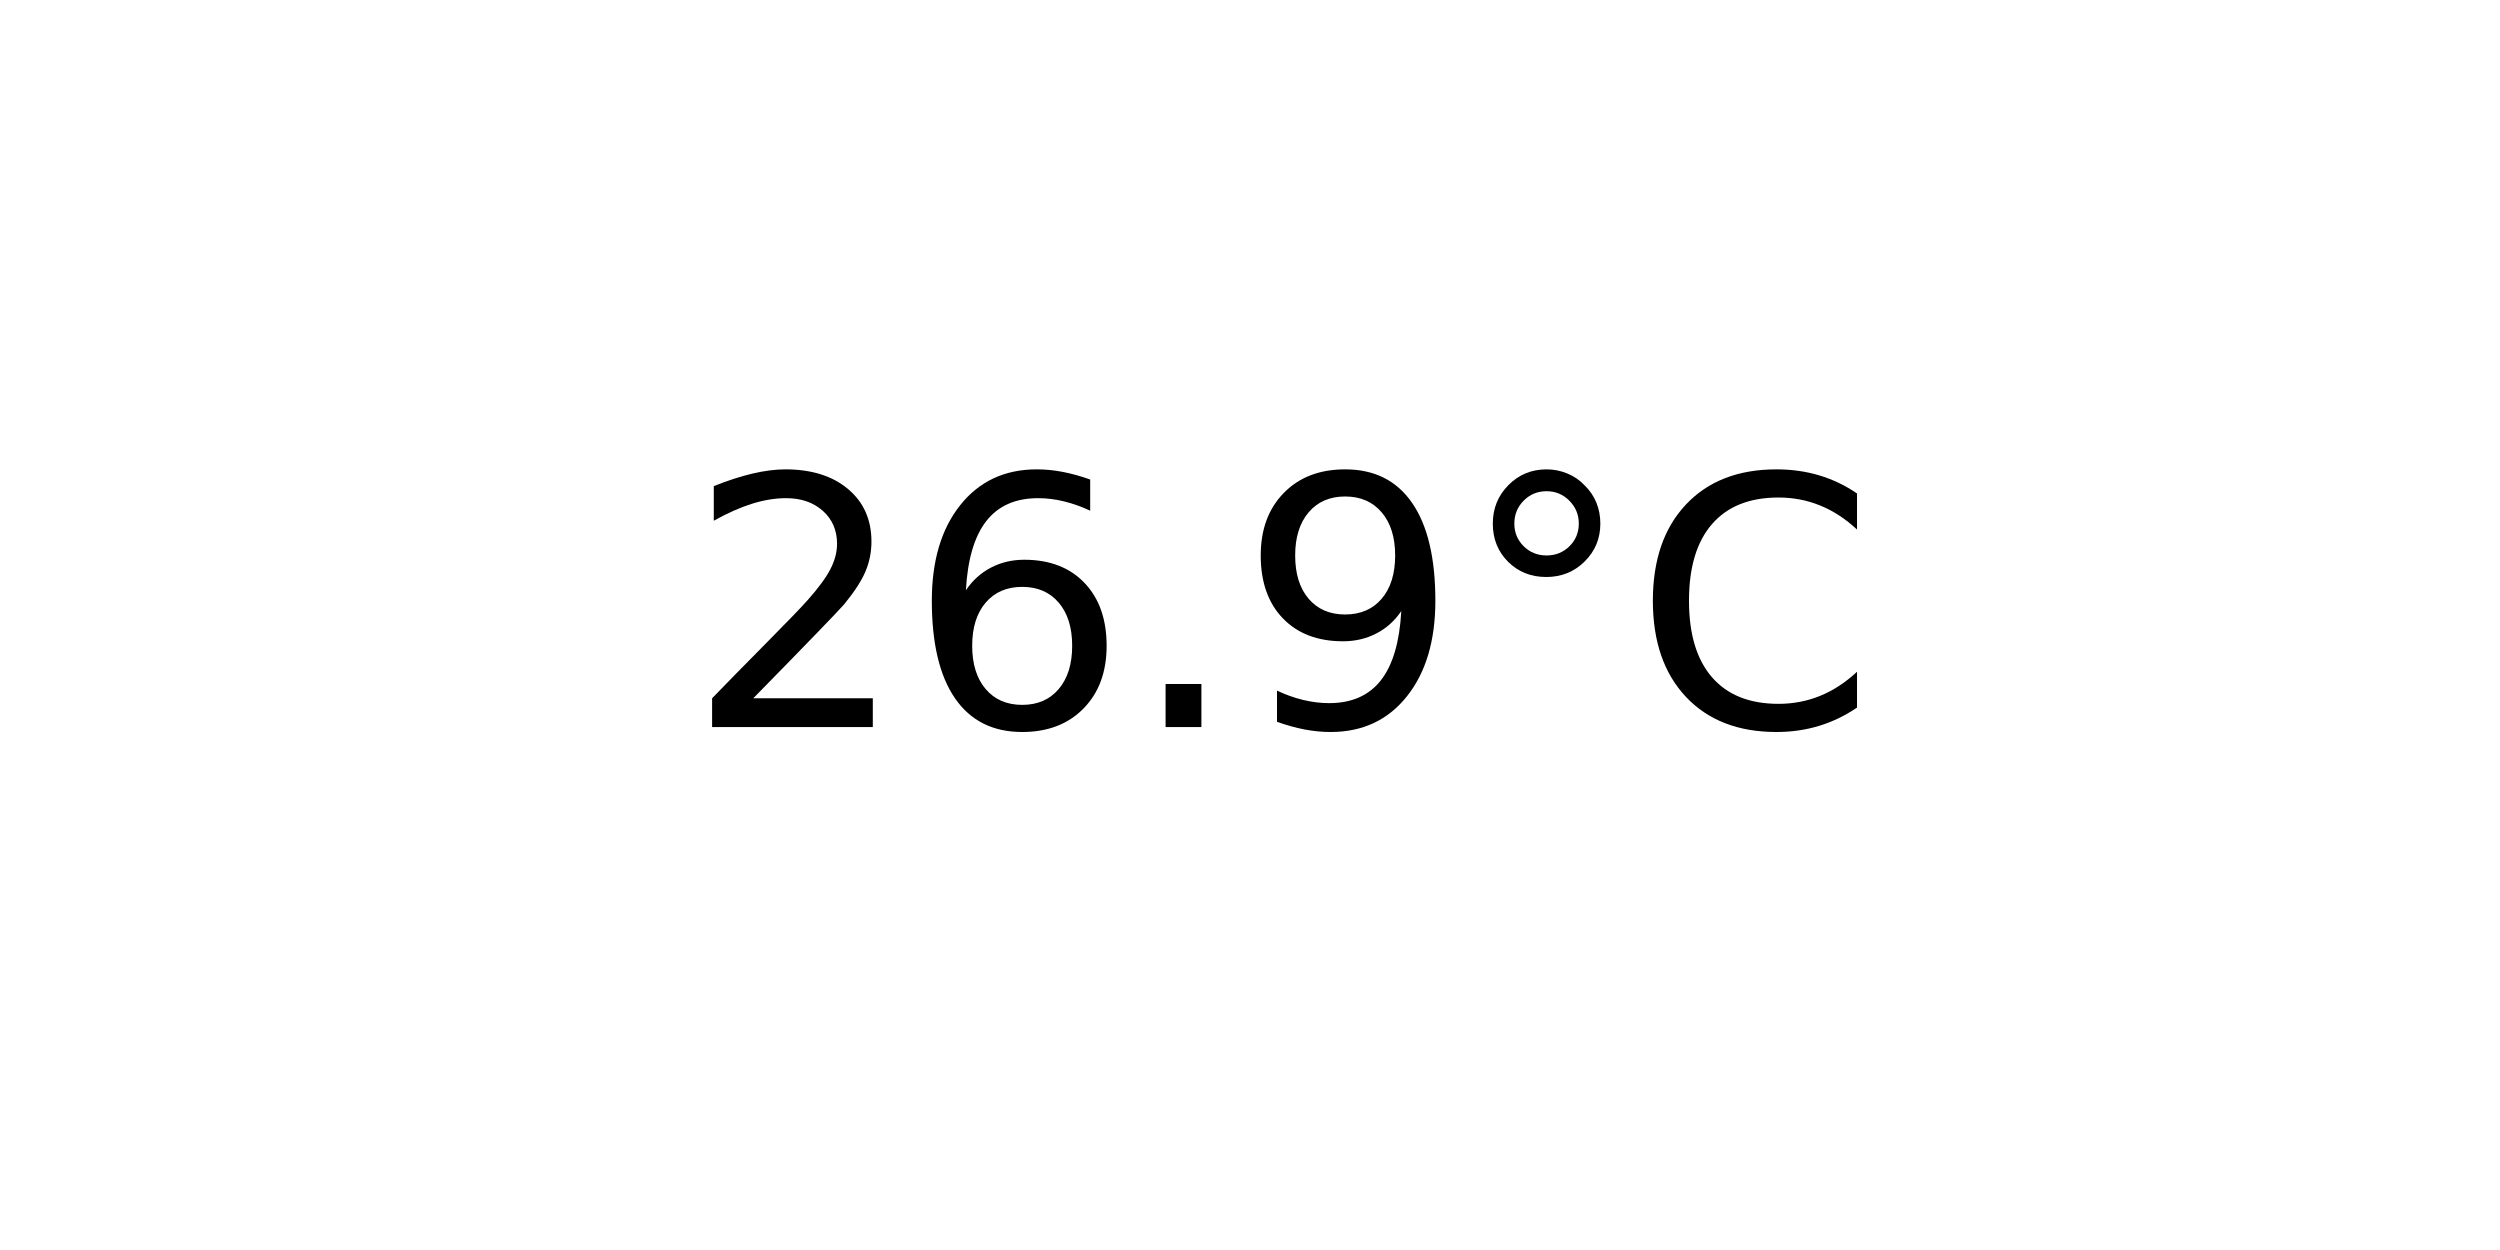
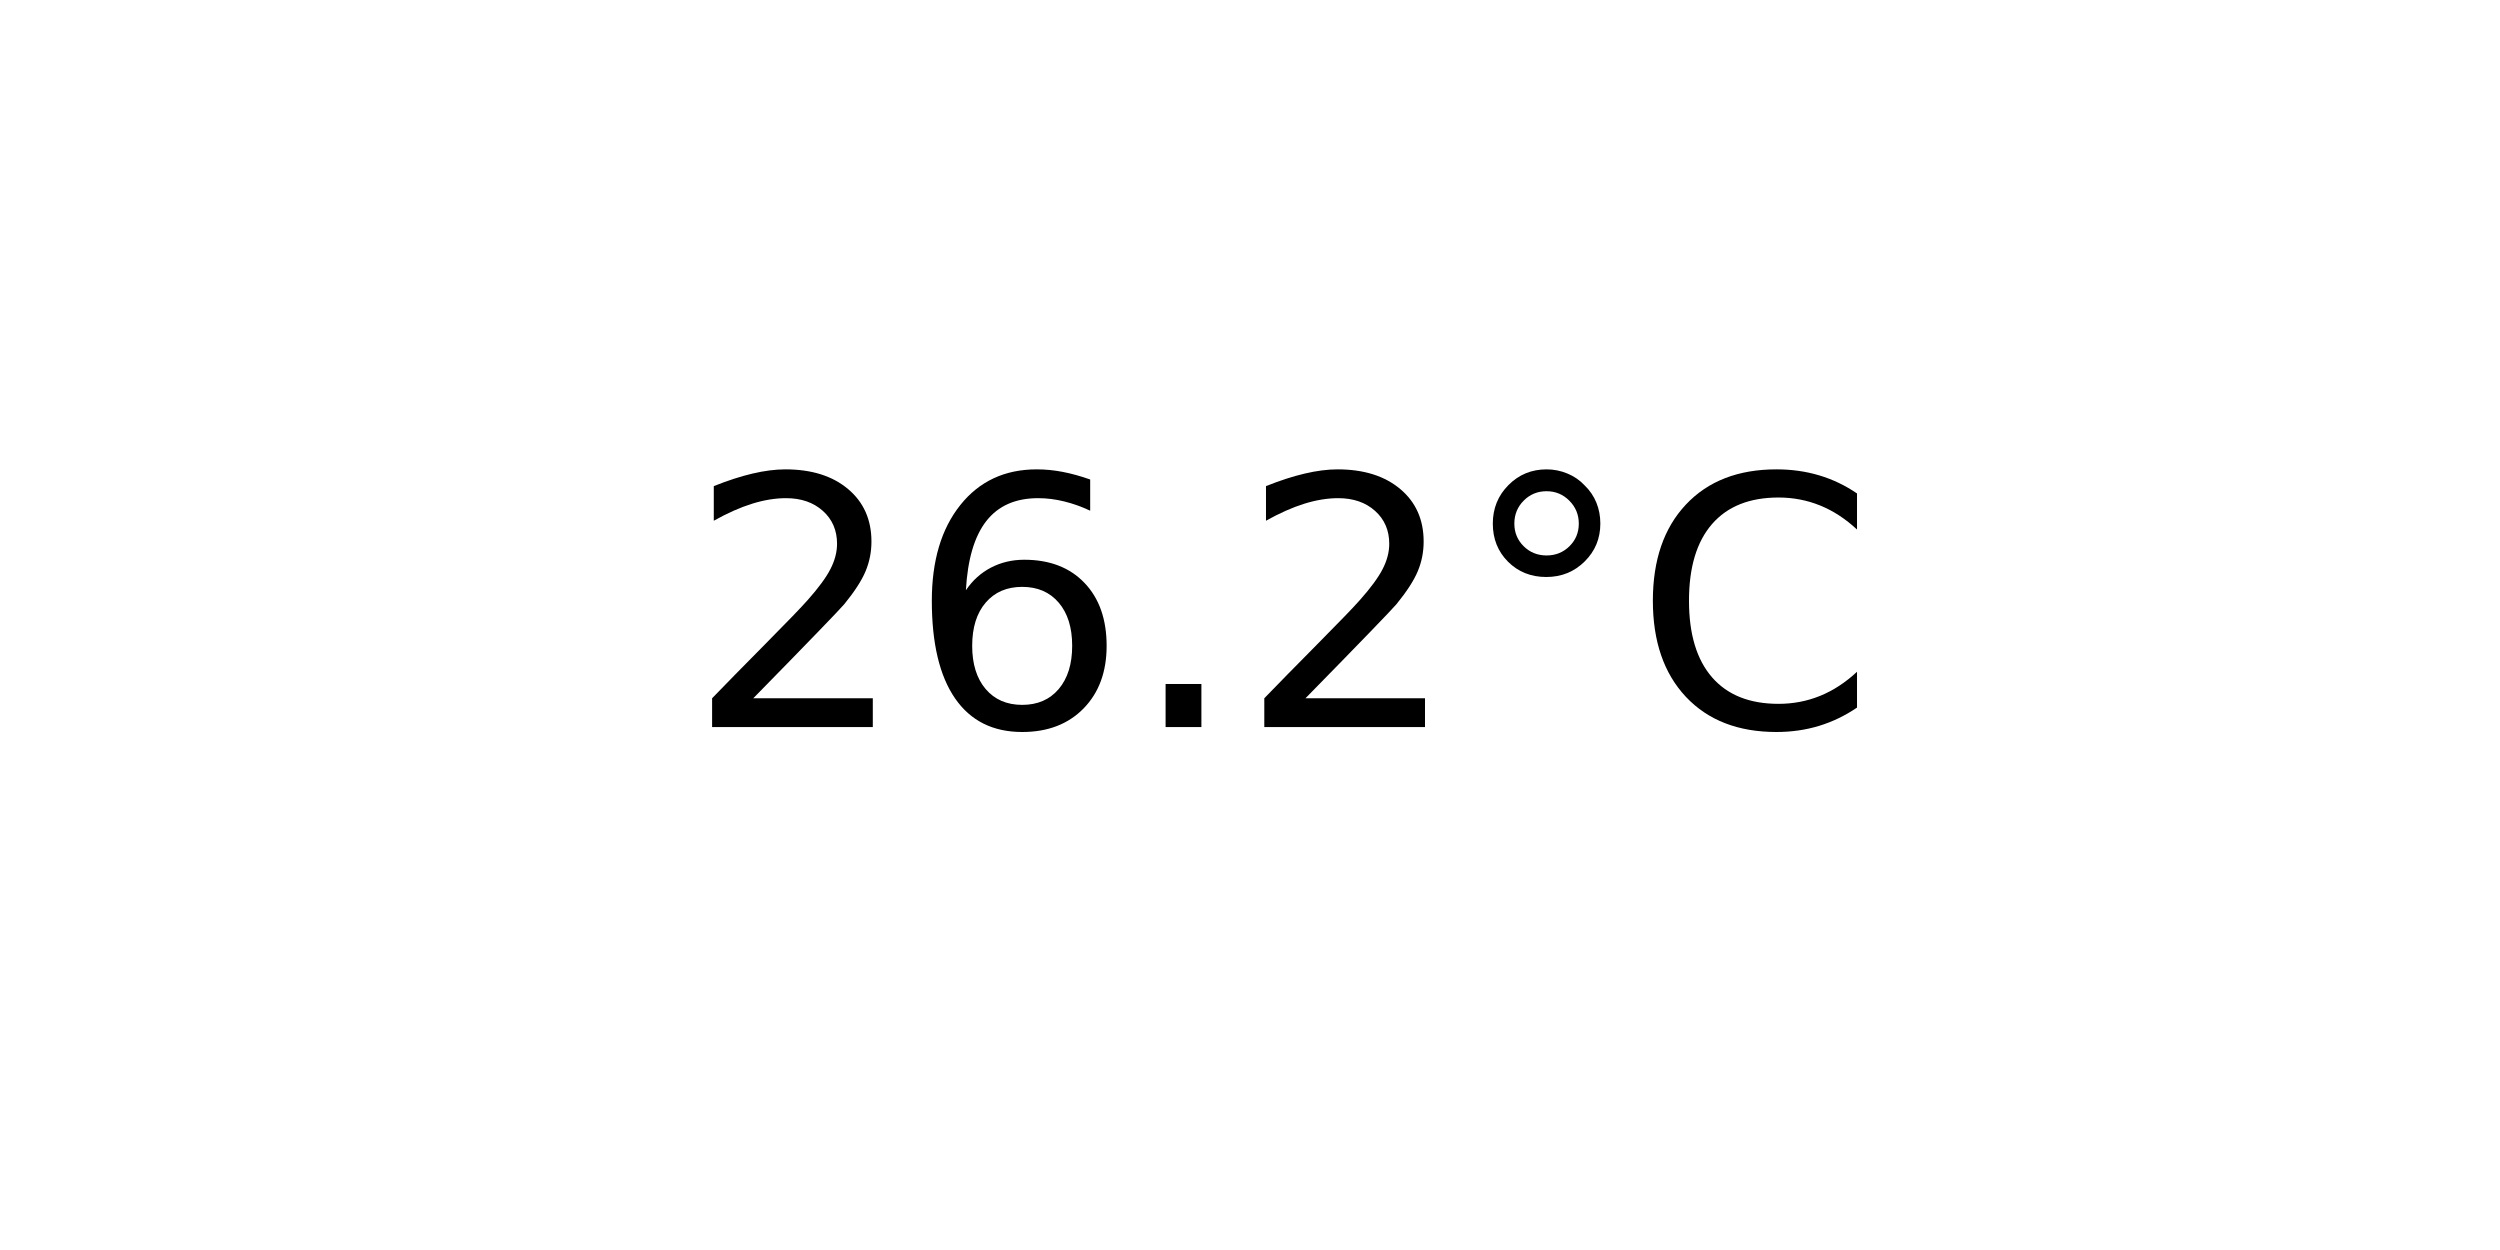
<svg xmlns="http://www.w3.org/2000/svg" xmlns:xlink="http://www.w3.org/1999/xlink" width="72pt" height="36pt" viewBox="0 0 72 36" version="1.1">
  <defs>
    <style type="text/css">*{stroke-linejoin: round; stroke-linecap: butt}</style>
  </defs>
  <g id="figure_1">
    <g id="axes_1">
      <g id="text_1">
        <g transform="translate(19.77578 20.93937) scale(0.1 -0.1)">
          <defs>
            <path id="DejaVuSans-32" d="M 1228 531  L 3431 531  L 3431 0  L 469 0  L 469 531  Q 828 903 1448 1529  Q 2069 2156 2228 2338  Q 2531 2678 2651 2914  Q 2772 3150 2772 3378  Q 2772 3750 2511 3984  Q 2250 4219 1831 4219  Q 1534 4219 1204 4116  Q 875 4013 500 3803  L 500 4441  Q 881 4594 1212 4672  Q 1544 4750 1819 4750  Q 2544 4750 2975 4387  Q 3406 4025 3406 3419  Q 3406 3131 3298 2873  Q 3191 2616 2906 2266  Q 2828 2175 2409 1742  Q 1991 1309 1228 531  z " transform="scale(0.015625)" />
            <path id="DejaVuSans-36" d="M 2113 2584  Q 1688 2584 1439 2293  Q 1191 2003 1191 1497  Q 1191 994 1439 701  Q 1688 409 2113 409  Q 2538 409 2786 701  Q 3034 994 3034 1497  Q 3034 2003 2786 2293  Q 2538 2584 2113 2584  z M 3366 4563  L 3366 3988  Q 3128 4100 2886 4159  Q 2644 4219 2406 4219  Q 1781 4219 1451 3797  Q 1122 3375 1075 2522  Q 1259 2794 1537 2939  Q 1816 3084 2150 3084  Q 2853 3084 3261 2657  Q 3669 2231 3669 1497  Q 3669 778 3244 343  Q 2819 -91 2113 -91  Q 1303 -91 875 529  Q 447 1150 447 2328  Q 447 3434 972 4092  Q 1497 4750 2381 4750  Q 2619 4750 2861 4703  Q 3103 4656 3366 4563  z " transform="scale(0.015625)" />
            <path id="DejaVuSans-2e" d="M 684 794  L 1344 794  L 1344 0  L 684 0  L 684 794  z " transform="scale(0.015625)" />
-             <path id="DejaVuSans-39" d="M 703 97  L 703 672  Q 941 559 1184 500  Q 1428 441 1663 441  Q 2288 441 2617 861  Q 2947 1281 2994 2138  Q 2813 1869 2534 1725  Q 2256 1581 1919 1581  Q 1219 1581 811 2004  Q 403 2428 403 3163  Q 403 3881 828 4315  Q 1253 4750 1959 4750  Q 2769 4750 3195 4129  Q 3622 3509 3622 2328  Q 3622 1225 3098 567  Q 2575 -91 1691 -91  Q 1453 -91 1209 -44  Q 966 3 703 97  z M 1959 2075  Q 2384 2075 2632 2365  Q 2881 2656 2881 3163  Q 2881 3666 2632 3958  Q 2384 4250 1959 4250  Q 1534 4250 1286 3958  Q 1038 3666 1038 3163  Q 1038 2656 1286 2365  Q 1534 2075 1959 2075  z " transform="scale(0.015625)" />
            <path id="DejaVuSans-b0" d="M 1600 4347  Q 1350 4347 1178 4173  Q 1006 4000 1006 3750  Q 1006 3503 1178 3333  Q 1350 3163 1600 3163  Q 1850 3163 2022 3333  Q 2194 3503 2194 3750  Q 2194 3997 2020 4172  Q 1847 4347 1600 4347  z M 1600 4750  Q 1800 4750 1984 4673  Q 2169 4597 2303 4453  Q 2447 4313 2519 4134  Q 2591 3956 2591 3750  Q 2591 3338 2302 3052  Q 2013 2766 1594 2766  Q 1172 2766 890 3047  Q 609 3328 609 3750  Q 609 4169 896 4459  Q 1184 4750 1600 4750  z " transform="scale(0.015625)" />
            <path id="DejaVuSans-43" d="M 4122 4306  L 4122 3641  Q 3803 3938 3442 4084  Q 3081 4231 2675 4231  Q 1875 4231 1450 3742  Q 1025 3253 1025 2328  Q 1025 1406 1450 917  Q 1875 428 2675 428  Q 3081 428 3442 575  Q 3803 722 4122 1019  L 4122 359  Q 3791 134 3420 21  Q 3050 -91 2638 -91  Q 1578 -91 968 557  Q 359 1206 359 2328  Q 359 3453 968 4101  Q 1578 4750 2638 4750  Q 3056 4750 3426 4639  Q 3797 4528 4122 4306  z " transform="scale(0.015625)" />
          </defs>
          <use xlink:href="#DejaVuSans-32" />
          <use xlink:href="#DejaVuSans-36" x="63.623" />
          <use xlink:href="#DejaVuSans-2e" x="127.246" />
-           <use xlink:href="#DejaVuSans-39" x="159.033" />
+           <use xlink:href="#DejaVuSans-32" x="159.033" />
          <use xlink:href="#DejaVuSans-b0" x="222.656" />
          <use xlink:href="#DejaVuSans-43" x="272.656" />
        </g>
      </g>
    </g>
  </g>
</svg>
